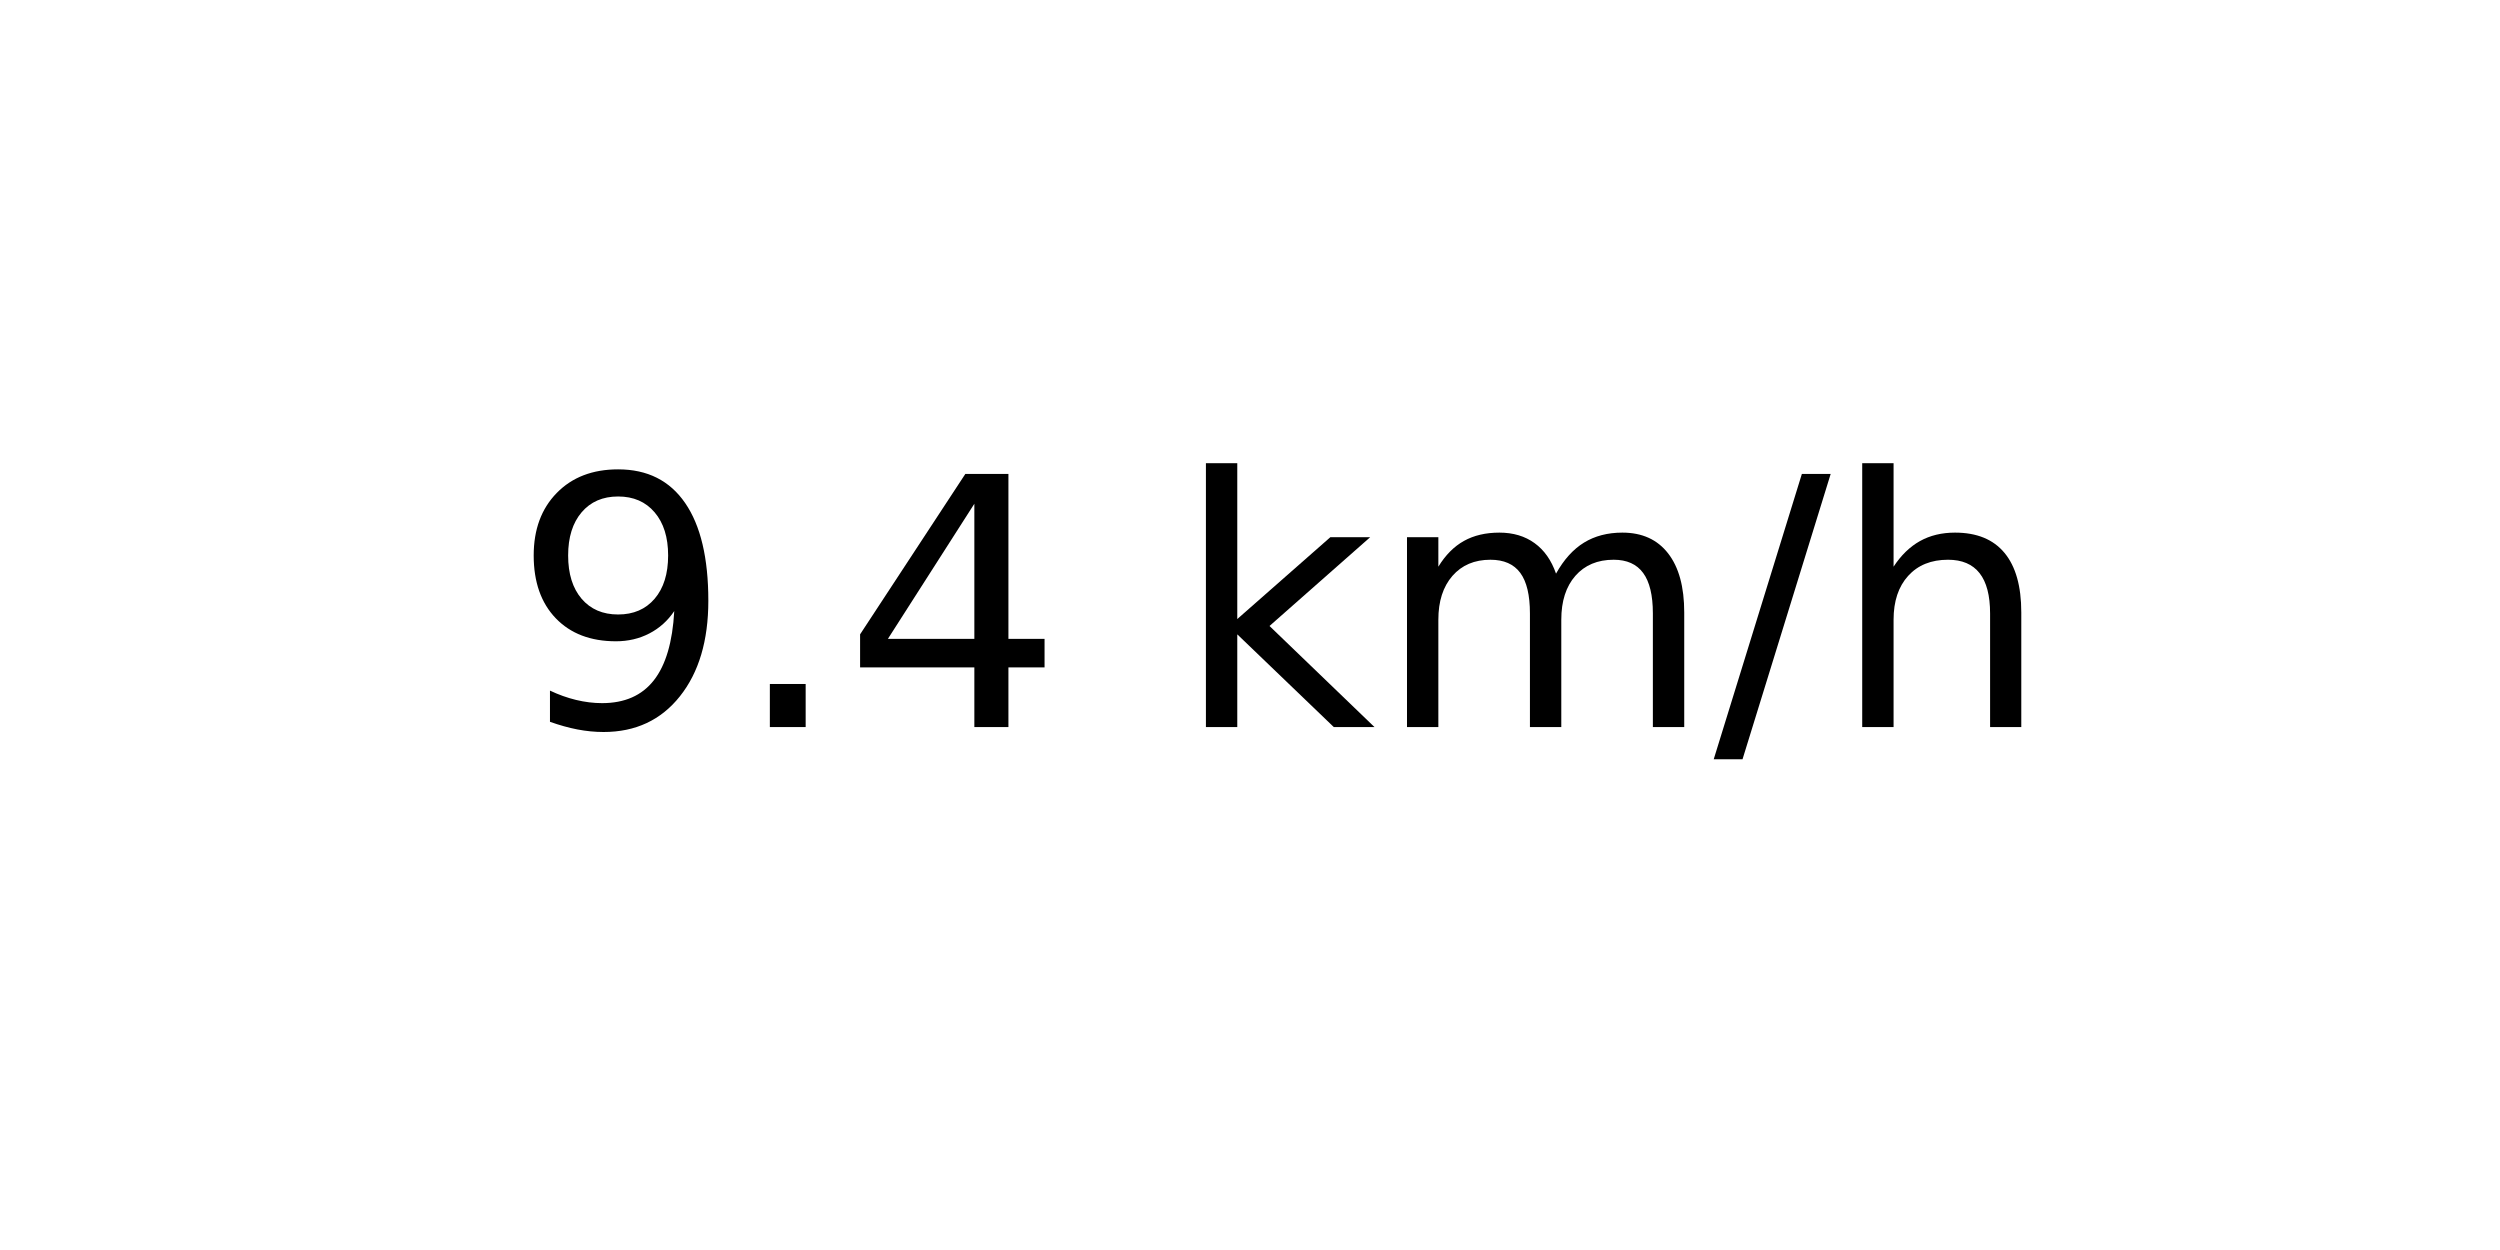
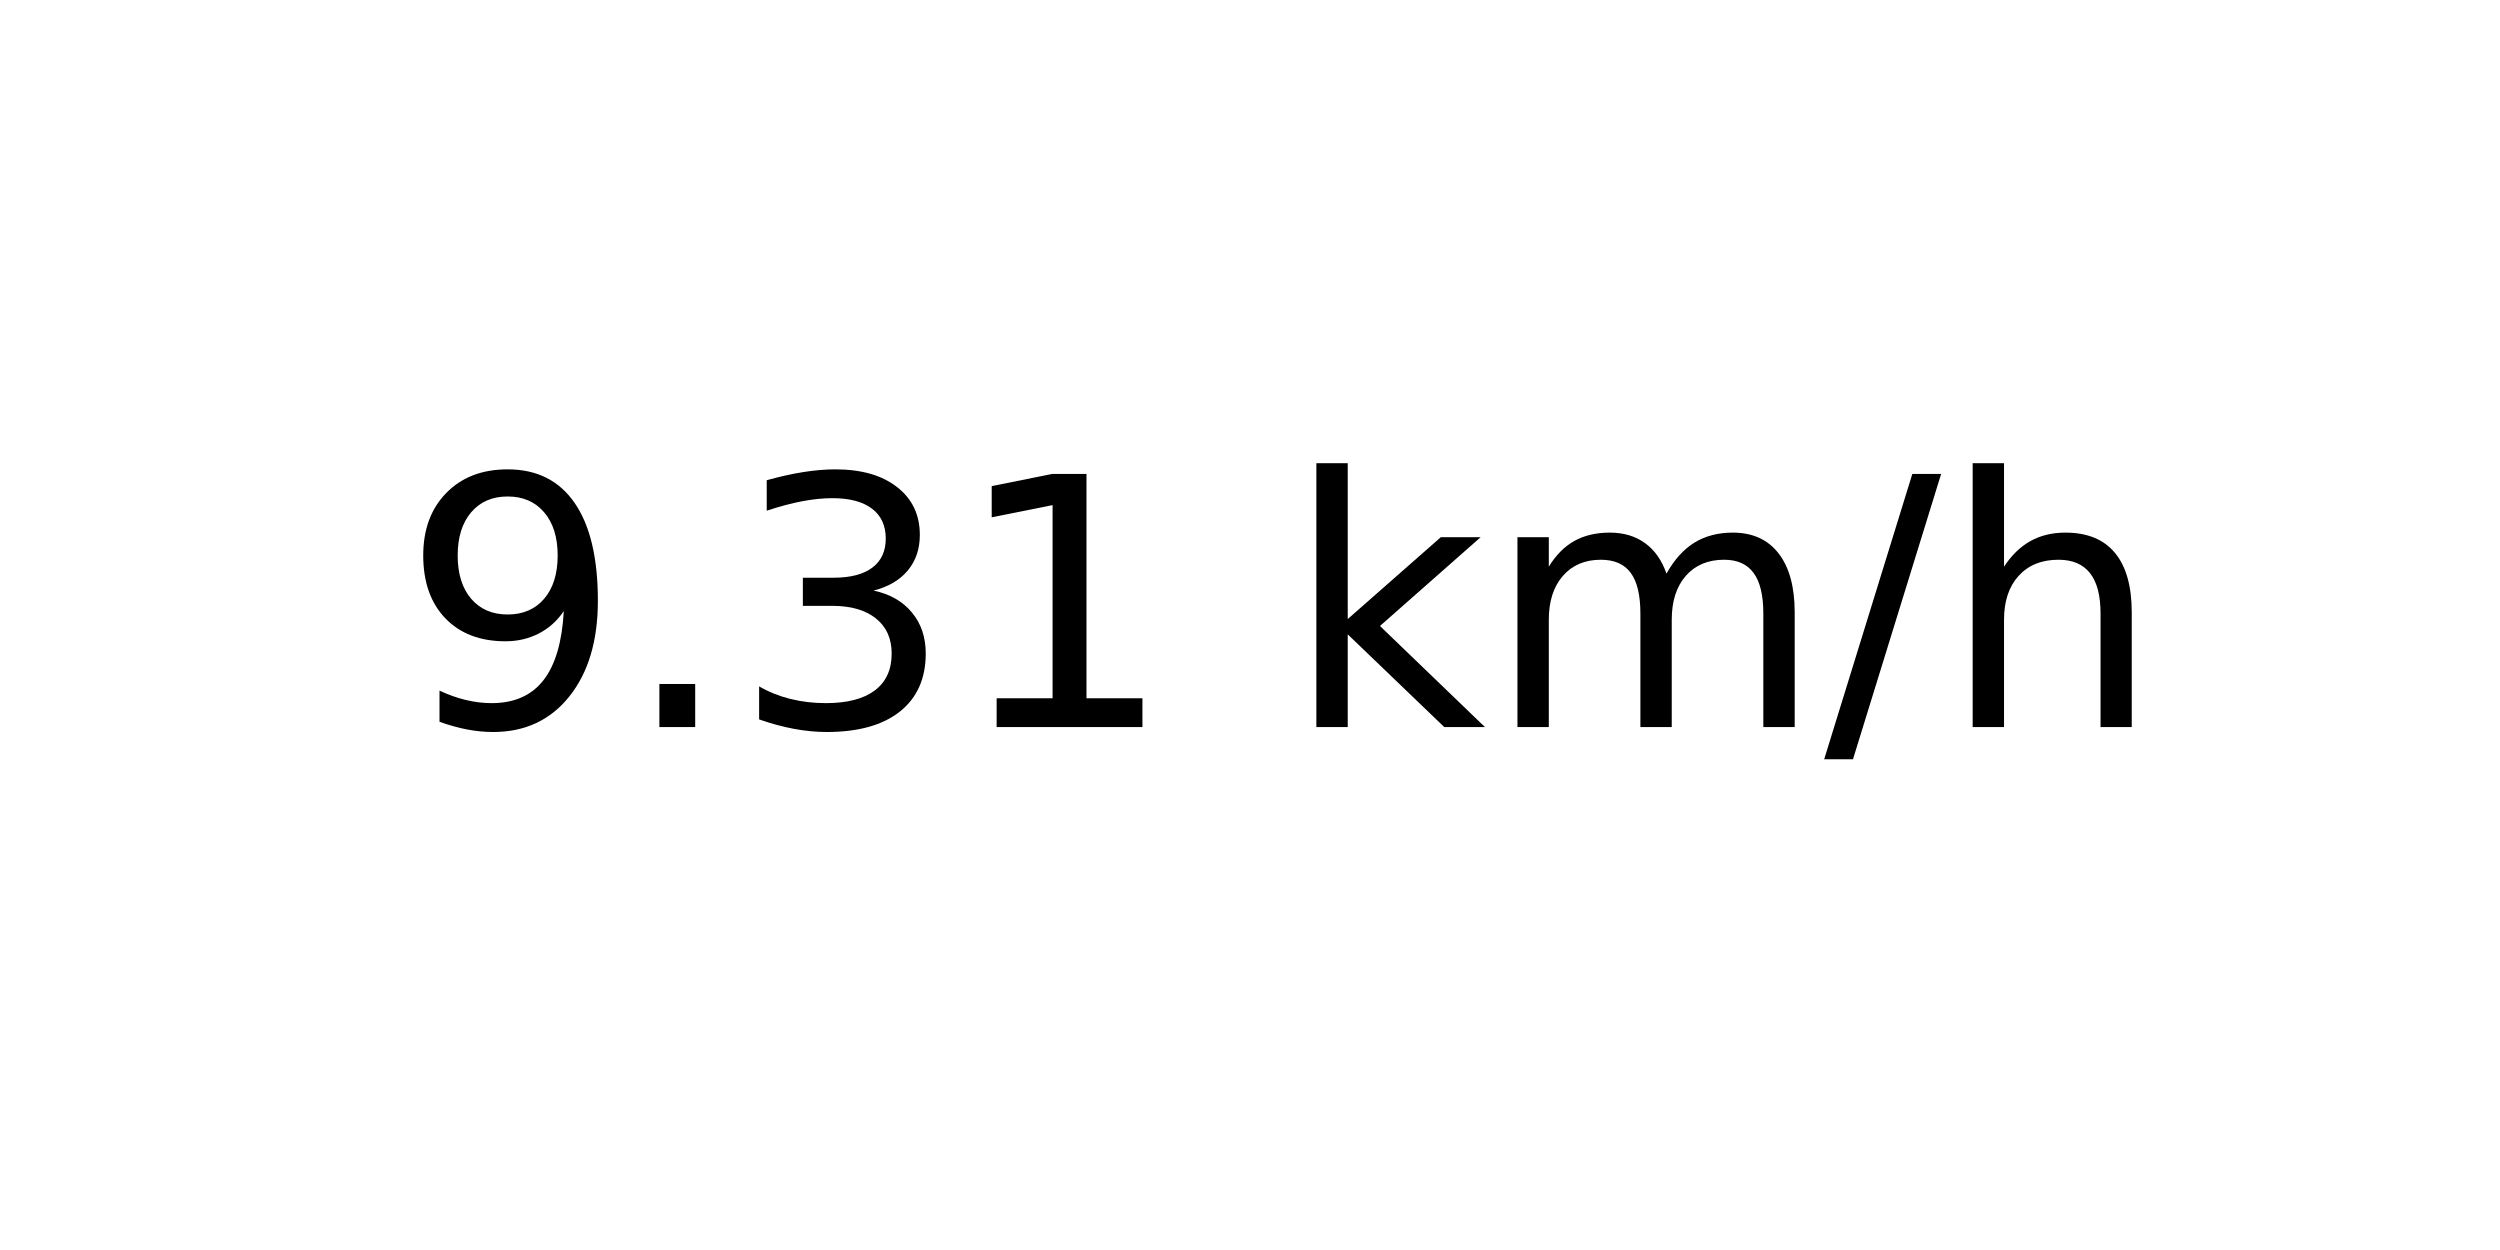
<svg xmlns="http://www.w3.org/2000/svg" xmlns:xlink="http://www.w3.org/1999/xlink" width="72pt" height="36pt" viewBox="0 0 72 36" version="1.1">
  <defs>
    <style type="text/css">*{stroke-linejoin: round; stroke-linecap: butt}</style>
  </defs>
  <g id="figure_1">
    <g id="axes_1">
      <g id="text_1">
-         <g transform="translate(14.74062 20.93937) scale(0.1 -0.1)">
+         <g transform="translate(11.55937 20.93937) scale(0.1 -0.1)">
          <defs>
            <path id="DejaVuSans-39" d="M 703 97  L 703 672  Q 941 559 1184 500  Q 1428 441 1663 441  Q 2288 441 2617 861  Q 2947 1281 2994 2138  Q 2813 1869 2534 1725  Q 2256 1581 1919 1581  Q 1219 1581 811 2004  Q 403 2428 403 3163  Q 403 3881 828 4315  Q 1253 4750 1959 4750  Q 2769 4750 3195 4129  Q 3622 3509 3622 2328  Q 3622 1225 3098 567  Q 2575 -91 1691 -91  Q 1453 -91 1209 -44  Q 966 3 703 97  z M 1959 2075  Q 2384 2075 2632 2365  Q 2881 2656 2881 3163  Q 2881 3666 2632 3958  Q 2384 4250 1959 4250  Q 1534 4250 1286 3958  Q 1038 3666 1038 3163  Q 1038 2656 1286 2365  Q 1534 2075 1959 2075  z " transform="scale(0.015625)" />
            <path id="DejaVuSans-2e" d="M 684 794  L 1344 794  L 1344 0  L 684 0  L 684 794  z " transform="scale(0.015625)" />
-             <path id="DejaVuSans-34" d="M 2419 4116  L 825 1625  L 2419 1625  L 2419 4116  z M 2253 4666  L 3047 4666  L 3047 1625  L 3713 1625  L 3713 1100  L 3047 1100  L 3047 0  L 2419 0  L 2419 1100  L 313 1100  L 313 1709  L 2253 4666  z " transform="scale(0.015625)" />
+             <path id="DejaVuSans-33" d="M 2597 2516  Q 3050 2419 3304 2112  Q 3559 1806 3559 1356  Q 3559 666 3084 287  Q 2609 -91 1734 -91  Q 1441 -91 1130 -33  Q 819 25 488 141  L 488 750  Q 750 597 1062 519  Q 1375 441 1716 441  Q 2309 441 2620 675  Q 2931 909 2931 1356  Q 2931 1769 2642 2001  Q 2353 2234 1838 2234  L 1294 2234  L 1294 2753  L 1863 2753  Q 2328 2753 2575 2939  Q 2822 3125 2822 3475  Q 2822 3834 2567 4026  Q 2313 4219 1838 4219  Q 1578 4219 1281 4162  Q 984 4106 628 3988  L 628 4550  Q 988 4650 1302 4700  Q 1616 4750 1894 4750  Q 2613 4750 3031 4423  Q 3450 4097 3450 3541  Q 3450 3153 3228 2886  Q 3006 2619 2597 2516  z " transform="scale(0.015625)" />
+             <path id="DejaVuSans-31" d="M 794 531  L 1825 531  L 1825 4091  L 703 3866  L 703 4441  L 1819 4666  L 2450 4666  L 2450 531  L 3481 531  L 3481 0  L 794 0  L 794 531  z " transform="scale(0.015625)" />
            <path id="DejaVuSans-20" transform="scale(0.015625)" />
            <path id="DejaVuSans-6b" d="M 581 4863  L 1159 4863  L 1159 1991  L 2875 3500  L 3609 3500  L 1753 1863  L 3688 0  L 2938 0  L 1159 1709  L 1159 0  L 581 0  L 581 4863  z " transform="scale(0.015625)" />
            <path id="DejaVuSans-6d" d="M 3328 2828  Q 3544 3216 3844 3400  Q 4144 3584 4550 3584  Q 5097 3584 5394 3201  Q 5691 2819 5691 2113  L 5691 0  L 5113 0  L 5113 2094  Q 5113 2597 4934 2840  Q 4756 3084 4391 3084  Q 3944 3084 3684 2787  Q 3425 2491 3425 1978  L 3425 0  L 2847 0  L 2847 2094  Q 2847 2600 2669 2842  Q 2491 3084 2119 3084  Q 1678 3084 1418 2786  Q 1159 2488 1159 1978  L 1159 0  L 581 0  L 581 3500  L 1159 3500  L 1159 2956  Q 1356 3278 1631 3431  Q 1906 3584 2284 3584  Q 2666 3584 2933 3390  Q 3200 3197 3328 2828  z " transform="scale(0.015625)" />
            <path id="DejaVuSans-2f" d="M 1625 4666  L 2156 4666  L 531 -594  L 0 -594  L 1625 4666  z " transform="scale(0.015625)" />
            <path id="DejaVuSans-68" d="M 3513 2113  L 3513 0  L 2938 0  L 2938 2094  Q 2938 2591 2744 2837  Q 2550 3084 2163 3084  Q 1697 3084 1428 2787  Q 1159 2491 1159 1978  L 1159 0  L 581 0  L 581 4863  L 1159 4863  L 1159 2956  Q 1366 3272 1645 3428  Q 1925 3584 2291 3584  Q 2894 3584 3203 3211  Q 3513 2838 3513 2113  z " transform="scale(0.015625)" />
          </defs>
          <use xlink:href="#DejaVuSans-39" />
          <use xlink:href="#DejaVuSans-2e" x="63.623" />
-           <use xlink:href="#DejaVuSans-34" x="95.41" />
-           <use xlink:href="#DejaVuSans-20" x="159.033" />
-           <use xlink:href="#DejaVuSans-6b" x="190.82" />
-           <use xlink:href="#DejaVuSans-6d" x="248.73" />
-           <use xlink:href="#DejaVuSans-2f" x="346.143" />
-           <use xlink:href="#DejaVuSans-68" x="379.834" />
+           <use xlink:href="#DejaVuSans-33" x="95.41" />
+           <use xlink:href="#DejaVuSans-31" x="159.033" />
+           <use xlink:href="#DejaVuSans-20" x="222.656" />
+           <use xlink:href="#DejaVuSans-6b" x="254.443" />
+           <use xlink:href="#DejaVuSans-6d" x="312.354" />
+           <use xlink:href="#DejaVuSans-2f" x="409.766" />
+           <use xlink:href="#DejaVuSans-68" x="443.457" />
        </g>
      </g>
    </g>
  </g>
</svg>
